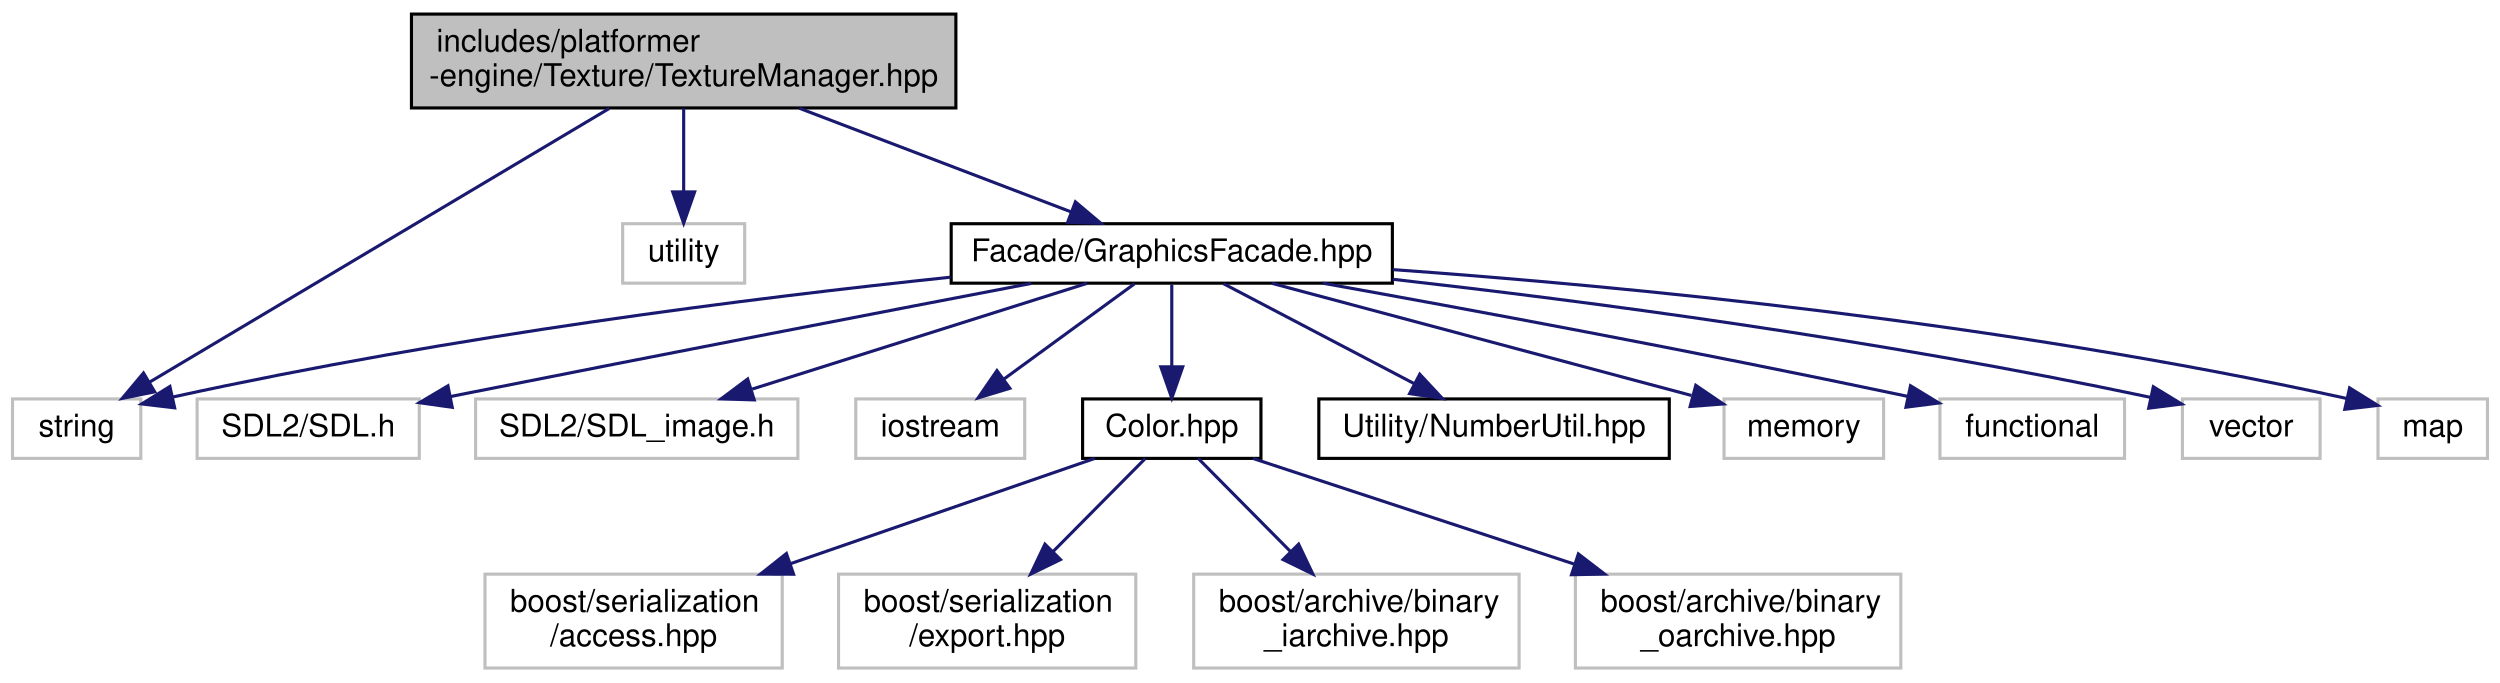
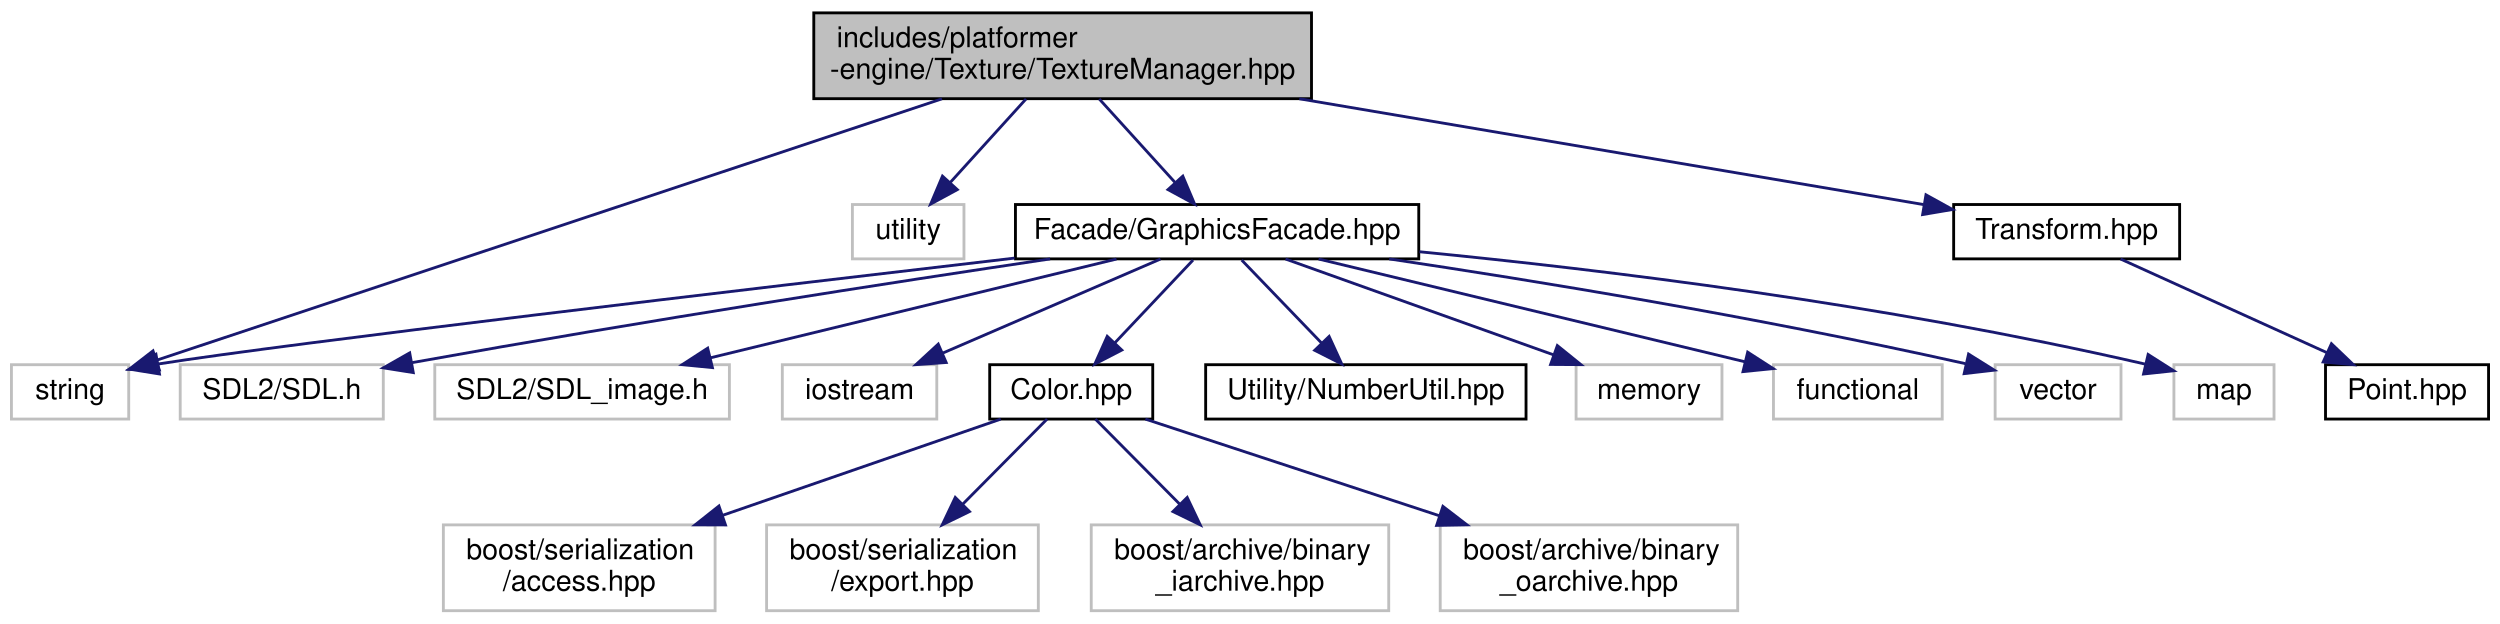
- <svg xmlns="http://www.w3.org/2000/svg" xmlns:xlink="http://www.w3.org/1999/xlink" width="799pt" height="218pt" viewBox="0.00 0.00 799.00 218.00">
+ <svg xmlns="http://www.w3.org/2000/svg" xmlns:xlink="http://www.w3.org/1999/xlink" width="874pt" height="218pt" viewBox="0.00 0.00 874.00 218.00">
  <g id="graph0" class="graph" transform="scale(1 1) rotate(0) translate(4 214)">
    <g id="node1" class="node">
      <g id="a_node1">
        <a xlink:title=" ">
-           <polygon fill="#bfbfbf" stroke="black" points="127.5,-179.5 127.5,-209.5 301.5,-209.5 301.5,-179.5 127.5,-179.5" />
-           <text text-anchor="start" x="135.5" y="-197.5" font-family="Helvetica,sans-Serif" font-size="10.00">includes/platformer</text>
-           <text text-anchor="middle" x="214.5" y="-186.5" font-family="Helvetica,sans-Serif" font-size="10.00">-engine/Texture/TextureManager.hpp</text>
+           <polygon fill="#bfbfbf" stroke="black" points="280.5,-179.5 280.5,-209.5 454.5,-209.5 454.5,-179.5 280.5,-179.5" />
+           <text text-anchor="start" x="288.5" y="-197.5" font-family="Helvetica,sans-Serif" font-size="10.00">includes/platformer</text>
+           <text text-anchor="middle" x="367.5" y="-186.5" font-family="Helvetica,sans-Serif" font-size="10.00">-engine/Texture/TextureManager.hpp</text>
        </a>
      </g>
    </g>
    <g id="node2" class="node">
      <g id="a_node2">
        <a xlink:title=" ">
          <polygon fill="none" stroke="#bfbfbf" points="0,-67.5 0,-86.5 41,-86.5 41,-67.5 0,-67.5" />
          <text text-anchor="middle" x="20.5" y="-74.5" font-family="Helvetica,sans-Serif" font-size="10.00">string</text>
        </a>
      </g>
    </g>
    <g id="edge1" class="edge">
-       <path fill="none" stroke="midnightblue" d="M190.71,-179.34C153.22,-157.01 80.82,-113.91 43.7,-91.81" />
-       <polygon fill="midnightblue" stroke="midnightblue" points="45.44,-88.78 35.06,-86.67 41.86,-94.79 45.44,-88.78" />
+       <path fill="none" stroke="midnightblue" d="M325.3,-179.45C254.29,-155.82 112.64,-108.67 50.68,-88.05" />
+       <polygon fill="midnightblue" stroke="midnightblue" points="51.7,-84.7 41.1,-84.86 49.49,-91.34 51.7,-84.7" />
    </g>
    <g id="node3" class="node">
      <g id="a_node3">
        <a xlink:title=" ">
-           <polygon fill="none" stroke="#bfbfbf" points="195,-123.5 195,-142.5 234,-142.5 234,-123.5 195,-123.5" />
-           <text text-anchor="middle" x="214.5" y="-130.5" font-family="Helvetica,sans-Serif" font-size="10.00">utility</text>
+           <polygon fill="none" stroke="#bfbfbf" points="294,-123.5 294,-142.5 333,-142.5 333,-123.5 294,-123.5" />
+           <text text-anchor="middle" x="313.5" y="-130.5" font-family="Helvetica,sans-Serif" font-size="10.00">utility</text>
        </a>
      </g>
    </g>
    <g id="edge2" class="edge">
-       <path fill="none" stroke="midnightblue" d="M214.5,-179.4C214.5,-171.47 214.5,-161.46 214.5,-152.86" />
-       <polygon fill="midnightblue" stroke="midnightblue" points="218,-152.66 214.5,-142.66 211,-152.66 218,-152.66" />
+       <path fill="none" stroke="midnightblue" d="M354.7,-179.4C346.78,-170.66 336.56,-159.41 328.29,-150.3" />
+       <polygon fill="midnightblue" stroke="midnightblue" points="330.67,-147.71 321.36,-142.66 325.49,-152.42 330.67,-147.71" />
    </g>
    <g id="node4" class="node">
      <g id="a_node4">
        <a xlink:href="GraphicsFacade_8hpp.html" target="_top" xlink:title=" ">
-           <polygon fill="none" stroke="black" points="300,-123.5 300,-142.5 441,-142.5 441,-123.5 300,-123.5" />
-           <text text-anchor="middle" x="370.5" y="-130.5" font-family="Helvetica,sans-Serif" font-size="10.00">Facade/GraphicsFacade.hpp</text>
+           <polygon fill="none" stroke="black" points="351,-123.5 351,-142.5 492,-142.5 492,-123.5 351,-123.5" />
+           <text text-anchor="middle" x="421.5" y="-130.5" font-family="Helvetica,sans-Serif" font-size="10.00">Facade/GraphicsFacade.hpp</text>
        </a>
      </g>
    </g>
    <g id="edge3" class="edge">
-       <path fill="none" stroke="midnightblue" d="M251.47,-179.4C277.88,-169.33 313.06,-155.91 338.31,-146.28" />
-       <polygon fill="midnightblue" stroke="midnightblue" points="339.7,-149.49 347.8,-142.66 337.21,-142.95 339.7,-149.49" />
+       <path fill="none" stroke="midnightblue" d="M380.3,-179.4C388.22,-170.66 398.44,-159.41 406.71,-150.3" />
+       <polygon fill="midnightblue" stroke="midnightblue" points="409.51,-152.42 413.64,-142.66 404.33,-147.71 409.51,-152.42" />
+     </g>
+     <g id="node18" class="node">
+       <g id="a_node18">
+         <a xlink:href="Transform_8hpp.html" target="_top" xlink:title=" ">
+           <polygon fill="none" stroke="black" points="679,-123.5 679,-142.5 758,-142.5 758,-123.5 679,-123.5" />
+           <text text-anchor="middle" x="718.5" y="-130.5" font-family="Helvetica,sans-Serif" font-size="10.00">Transform.hpp</text>
+         </a>
+       </g>
+     </g>
+     <g id="edge18" class="edge">
+       <path fill="none" stroke="midnightblue" d="M450.24,-179.47C517.97,-167.99 611.58,-152.13 668.42,-142.49" />
+       <polygon fill="midnightblue" stroke="midnightblue" points="669.32,-145.89 678.59,-140.76 668.15,-138.99 669.32,-145.89" />
    </g>
    <g id="edge15" class="edge">
-       <path fill="none" stroke="midnightblue" d="M299.78,-125.41C236.64,-118.77 141.59,-106.91 51.16,-87.1" />
-       <polygon fill="midnightblue" stroke="midnightblue" points="51.82,-83.66 41.3,-84.9 50.3,-90.49 51.82,-83.66" />
+       <path fill="none" stroke="midnightblue" d="M350.7,-123.77C256.42,-112.76 96.92,-93.98 51.41,-86.76" />
+       <polygon fill="midnightblue" stroke="midnightblue" points="51.75,-83.26 41.29,-84.94 50.52,-90.16 51.75,-83.26" />
    </g>
    <g id="node5" class="node">
      <g id="a_node5">
        <a xlink:title=" ">
          <polygon fill="none" stroke="#bfbfbf" points="59,-67.5 59,-86.5 130,-86.5 130,-67.5 59,-67.5" />
          <text text-anchor="middle" x="94.5" y="-74.5" font-family="Helvetica,sans-Serif" font-size="10.00">SDL2/SDL.h</text>
        </a>
      </g>
    </g>
    <g id="edge4" class="edge">
-       <path fill="none" stroke="midnightblue" d="M325.56,-123.42C280.91,-114.87 210.19,-101.24 139.94,-87.27" />
-       <polygon fill="midnightblue" stroke="midnightblue" points="140.53,-83.82 130.04,-85.3 139.16,-90.69 140.53,-83.82" />
+       <path fill="none" stroke="midnightblue" d="M363.11,-123.48C308.03,-115.28 222.93,-102.15 140.1,-87.23" />
+       <polygon fill="midnightblue" stroke="midnightblue" points="140.48,-83.74 130.02,-85.4 139.23,-90.63 140.48,-83.74" />
    </g>
    <g id="node6" class="node">
      <g id="a_node6">
        <a xlink:title=" ">
          <polygon fill="none" stroke="#bfbfbf" points="148,-67.5 148,-86.5 251,-86.5 251,-67.5 148,-67.5" />
          <text text-anchor="middle" x="199.5" y="-74.5" font-family="Helvetica,sans-Serif" font-size="10.00">SDL2/SDL_image.h</text>
        </a>
      </g>
    </g>
    <g id="edge5" class="edge">
-       <path fill="none" stroke="midnightblue" d="M343.4,-123.44C314.51,-114.32 268.58,-99.81 236.39,-89.65" />
-       <polygon fill="midnightblue" stroke="midnightblue" points="237.06,-86.19 226.47,-86.52 234.95,-92.87 237.06,-86.19" />
+       <path fill="none" stroke="midnightblue" d="M386.32,-123.44C347.92,-114.1 286.32,-99.12 244.44,-88.93" />
+       <polygon fill="midnightblue" stroke="midnightblue" points="245.06,-85.48 234.51,-86.52 243.4,-92.28 245.06,-85.48" />
    </g>
    <g id="node7" class="node">
      <g id="a_node7">
        <a xlink:title=" ">
          <polygon fill="none" stroke="#bfbfbf" points="269.5,-67.5 269.5,-86.5 323.5,-86.5 323.5,-67.5 269.5,-67.5" />
          <text text-anchor="middle" x="296.5" y="-74.5" font-family="Helvetica,sans-Serif" font-size="10.00">iostream</text>
        </a>
      </g>
    </g>
    <g id="edge6" class="edge">
-       <path fill="none" stroke="midnightblue" d="M358.61,-123.32C347.35,-115.11 330.21,-102.6 316.79,-92.81" />
-       <polygon fill="midnightblue" stroke="midnightblue" points="318.75,-89.9 308.61,-86.83 314.62,-95.56 318.75,-89.9" />
+       <path fill="none" stroke="midnightblue" d="M401.69,-123.44C381.21,-114.6 349.02,-100.69 325.64,-90.59" />
+       <polygon fill="midnightblue" stroke="midnightblue" points="326.78,-87.27 316.21,-86.52 324.01,-93.7 326.78,-87.27" />
    </g>
    <g id="node8" class="node">
      <g id="a_node8">
        <a xlink:href="Color_8hpp.html" target="_top" xlink:title=" ">
          <polygon fill="none" stroke="black" points="342,-67.5 342,-86.5 399,-86.5 399,-67.5 342,-67.5" />
          <text text-anchor="middle" x="370.5" y="-74.5" font-family="Helvetica,sans-Serif" font-size="10.00">Color.hpp</text>
        </a>
      </g>
    </g>
    <g id="edge7" class="edge">
-       <path fill="none" stroke="midnightblue" d="M370.5,-123.08C370.5,-116.01 370.5,-105.86 370.5,-96.99" />
-       <polygon fill="midnightblue" stroke="midnightblue" points="374,-96.75 370.5,-86.75 367,-96.75 374,-96.75" />
+       <path fill="none" stroke="midnightblue" d="M413.08,-123.08C405.65,-115.22 394.65,-103.57 385.69,-94.08" />
+       <polygon fill="midnightblue" stroke="midnightblue" points="388.18,-91.62 378.76,-86.75 383.09,-96.42 388.18,-91.62" />
    </g>
    <g id="node13" class="node">
      <g id="a_node13">
        <a xlink:href="NumberUtil_8hpp.html" target="_top" xlink:title=" ">
          <polygon fill="none" stroke="black" points="417.5,-67.5 417.5,-86.5 529.5,-86.5 529.5,-67.5 417.5,-67.5" />
          <text text-anchor="middle" x="473.5" y="-74.5" font-family="Helvetica,sans-Serif" font-size="10.00">Utility/NumberUtil.hpp</text>
        </a>
      </g>
    </g>
    <g id="edge12" class="edge">
-       <path fill="none" stroke="midnightblue" d="M387.05,-123.32C403.49,-114.7 428.93,-101.36 447.97,-91.39" />
-       <polygon fill="midnightblue" stroke="midnightblue" points="449.76,-94.4 456.99,-86.65 446.51,-88.2 449.76,-94.4" />
+       <path fill="none" stroke="midnightblue" d="M430.09,-123.08C437.66,-115.22 448.88,-103.57 458.01,-94.08" />
+       <polygon fill="midnightblue" stroke="midnightblue" points="460.66,-96.38 465.07,-86.75 455.62,-91.53 460.66,-96.38" />
    </g>
    <g id="node14" class="node">
      <g id="a_node14">
        <a xlink:title=" ">
          <polygon fill="none" stroke="#bfbfbf" points="547,-67.5 547,-86.5 598,-86.5 598,-67.5 547,-67.5" />
          <text text-anchor="middle" x="572.5" y="-74.5" font-family="Helvetica,sans-Serif" font-size="10.00">memory</text>
        </a>
      </g>
    </g>
    <g id="edge13" class="edge">
-       <path fill="none" stroke="midnightblue" d="M402.51,-123.44C439.01,-113.68 498.55,-97.77 536.61,-87.6" />
-       <polygon fill="midnightblue" stroke="midnightblue" points="537.97,-90.85 546.73,-84.89 536.17,-84.09 537.97,-90.85" />
+       <path fill="none" stroke="midnightblue" d="M445.43,-123.44C470.72,-114.4 510.8,-100.06 539.18,-89.92" />
+       <polygon fill="midnightblue" stroke="midnightblue" points="540.45,-93.18 548.69,-86.52 538.09,-86.59 540.45,-93.18" />
    </g>
    <g id="node15" class="node">
      <g id="a_node15">
        <a xlink:title=" ">
          <polygon fill="none" stroke="#bfbfbf" points="616,-67.5 616,-86.5 675,-86.5 675,-67.5 616,-67.5" />
          <text text-anchor="middle" x="645.5" y="-74.5" font-family="Helvetica,sans-Serif" font-size="10.00">functional</text>
        </a>
      </g>
    </g>
    <g id="edge14" class="edge">
-       <path fill="none" stroke="midnightblue" d="M418.74,-123.5C464.57,-115.27 535.63,-102.13 605.77,-87.3" />
-       <polygon fill="midnightblue" stroke="midnightblue" points="606.6,-90.71 615.66,-85.2 605.15,-83.86 606.6,-90.71" />
+       <path fill="none" stroke="midnightblue" d="M456.99,-123.44C497.57,-113.66 563.79,-97.7 605.98,-87.53" />
+       <polygon fill="midnightblue" stroke="midnightblue" points="606.99,-90.88 615.9,-85.14 605.35,-84.08 606.99,-90.88" />
    </g>
    <g id="node16" class="node">
      <g id="a_node16">
        <a xlink:title=" ">
          <polygon fill="none" stroke="#bfbfbf" points="693.5,-67.5 693.5,-86.5 737.5,-86.5 737.5,-67.5 693.5,-67.5" />
          <text text-anchor="middle" x="715.5" y="-74.5" font-family="Helvetica,sans-Serif" font-size="10.00">vector</text>
        </a>
      </g>
    </g>
    <g id="edge16" class="edge">
-       <path fill="none" stroke="midnightblue" d="M441.15,-124.74C502.81,-117.76 594.79,-105.76 683.31,-87" />
-       <polygon fill="midnightblue" stroke="midnightblue" points="684.2,-90.39 693.24,-84.87 682.73,-83.55 684.2,-90.39" />
+       <path fill="none" stroke="midnightblue" d="M481.68,-123.48C532.72,-115.85 608.04,-103.61 683.09,-86.87" />
+       <polygon fill="midnightblue" stroke="midnightblue" points="684.21,-90.21 693.2,-84.59 682.67,-83.38 684.21,-90.21" />
    </g>
    <g id="node17" class="node">
      <g id="a_node17">
        <a xlink:title=" ">
          <polygon fill="none" stroke="#bfbfbf" points="756,-67.5 756,-86.5 791,-86.5 791,-67.5 756,-67.5" />
          <text text-anchor="middle" x="773.5" y="-74.5" font-family="Helvetica,sans-Serif" font-size="10.00">map</text>
        </a>
      </g>
    </g>
    <g id="edge17" class="edge">
-       <path fill="none" stroke="midnightblue" d="M441.21,-127.83C515.1,-122.5 634.37,-111.19 745.85,-86.68" />
-       <polygon fill="midnightblue" stroke="midnightblue" points="746.93,-90.03 755.93,-84.43 745.4,-83.2 746.93,-90.03" />
+       <path fill="none" stroke="midnightblue" d="M492.24,-125.99C556.28,-119.7 653.21,-108.03 746.07,-86.68" />
+       <polygon fill="midnightblue" stroke="midnightblue" points="746.98,-90.07 755.91,-84.38 745.38,-83.25 746.98,-90.07" />
    </g>
    <g id="node9" class="node">
      <g id="a_node9">
        <a xlink:title=" ">
          <polygon fill="none" stroke="#bfbfbf" points="151,-0.5 151,-30.5 246,-30.5 246,-0.5 151,-0.5" />
          <text text-anchor="start" x="159" y="-18.5" font-family="Helvetica,sans-Serif" font-size="10.00">boost/serialization</text>
          <text text-anchor="middle" x="198.5" y="-7.5" font-family="Helvetica,sans-Serif" font-size="10.00">/access.hpp</text>
        </a>
      </g>
    </g>
    <g id="edge8" class="edge">
      <path fill="none" stroke="midnightblue" d="M345.86,-67.48C320.6,-58.74 280.62,-44.91 248.67,-33.86" />
      <polygon fill="midnightblue" stroke="midnightblue" points="249.63,-30.48 239.04,-30.52 247.34,-37.1 249.63,-30.48" />
    </g>
    <g id="node10" class="node">
      <g id="a_node10">
        <a xlink:title=" ">
          <polygon fill="none" stroke="#bfbfbf" points="264,-0.5 264,-30.5 359,-30.5 359,-0.5 264,-0.5" />
          <text text-anchor="start" x="272" y="-18.5" font-family="Helvetica,sans-Serif" font-size="10.00">boost/serialization</text>
          <text text-anchor="middle" x="311.5" y="-7.5" font-family="Helvetica,sans-Serif" font-size="10.00">/export.hpp</text>
        </a>
      </g>
    </g>
    <g id="edge9" class="edge">
      <path fill="none" stroke="midnightblue" d="M362.05,-67.48C354.35,-59.72 342.68,-47.94 332.49,-37.66" />
      <polygon fill="midnightblue" stroke="midnightblue" points="334.93,-35.16 325.41,-30.52 329.96,-40.09 334.93,-35.16" />
    </g>
    <g id="node11" class="node">
      <g id="a_node11">
        <a xlink:title=" ">
          <polygon fill="none" stroke="#bfbfbf" points="377.5,-0.5 377.5,-30.5 481.5,-30.5 481.5,-0.5 377.5,-0.5" />
          <text text-anchor="start" x="385.5" y="-18.5" font-family="Helvetica,sans-Serif" font-size="10.00">boost/archive/binary</text>
          <text text-anchor="middle" x="429.5" y="-7.5" font-family="Helvetica,sans-Serif" font-size="10.00">_iarchive.hpp</text>
        </a>
      </g>
    </g>
    <g id="edge10" class="edge">
      <path fill="none" stroke="midnightblue" d="M378.95,-67.48C386.65,-59.72 398.32,-47.94 408.51,-37.66" />
      <polygon fill="midnightblue" stroke="midnightblue" points="411.04,-40.09 415.59,-30.52 406.07,-35.16 411.04,-40.09" />
    </g>
    <g id="node12" class="node">
      <g id="a_node12">
        <a xlink:title=" ">
          <polygon fill="none" stroke="#bfbfbf" points="499.5,-0.5 499.5,-30.5 603.5,-30.5 603.5,-0.5 499.5,-0.5" />
          <text text-anchor="start" x="507.5" y="-18.5" font-family="Helvetica,sans-Serif" font-size="10.00">boost/archive/binary</text>
          <text text-anchor="middle" x="551.5" y="-7.5" font-family="Helvetica,sans-Serif" font-size="10.00">_oarchive.hpp</text>
        </a>
      </g>
    </g>
    <g id="edge11" class="edge">
      <path fill="none" stroke="midnightblue" d="M396.43,-67.48C423.12,-58.7 465.45,-44.79 499.14,-33.71" />
      <polygon fill="midnightblue" stroke="midnightblue" points="500.44,-36.97 508.84,-30.52 498.25,-30.32 500.44,-36.97" />
    </g>
+     <g id="node19" class="node">
+       <g id="a_node19">
+         <a xlink:href="Point_8hpp.html" target="_top" xlink:title=" ">
+           <polygon fill="none" stroke="black" points="809,-67.5 809,-86.5 866,-86.5 866,-67.5 809,-67.5" />
+           <text text-anchor="middle" x="837.5" y="-74.5" font-family="Helvetica,sans-Serif" font-size="10.00">Point.hpp</text>
+         </a>
+       </g>
+     </g>
+     <g id="edge19" class="edge">
+       <path fill="none" stroke="midnightblue" d="M737.36,-123.44C756.77,-114.64 787.23,-100.81 809.46,-90.72" />
+       <polygon fill="midnightblue" stroke="midnightblue" points="811.07,-93.84 818.73,-86.52 808.18,-87.46 811.07,-93.84" />
+     </g>
  </g>
</svg>
